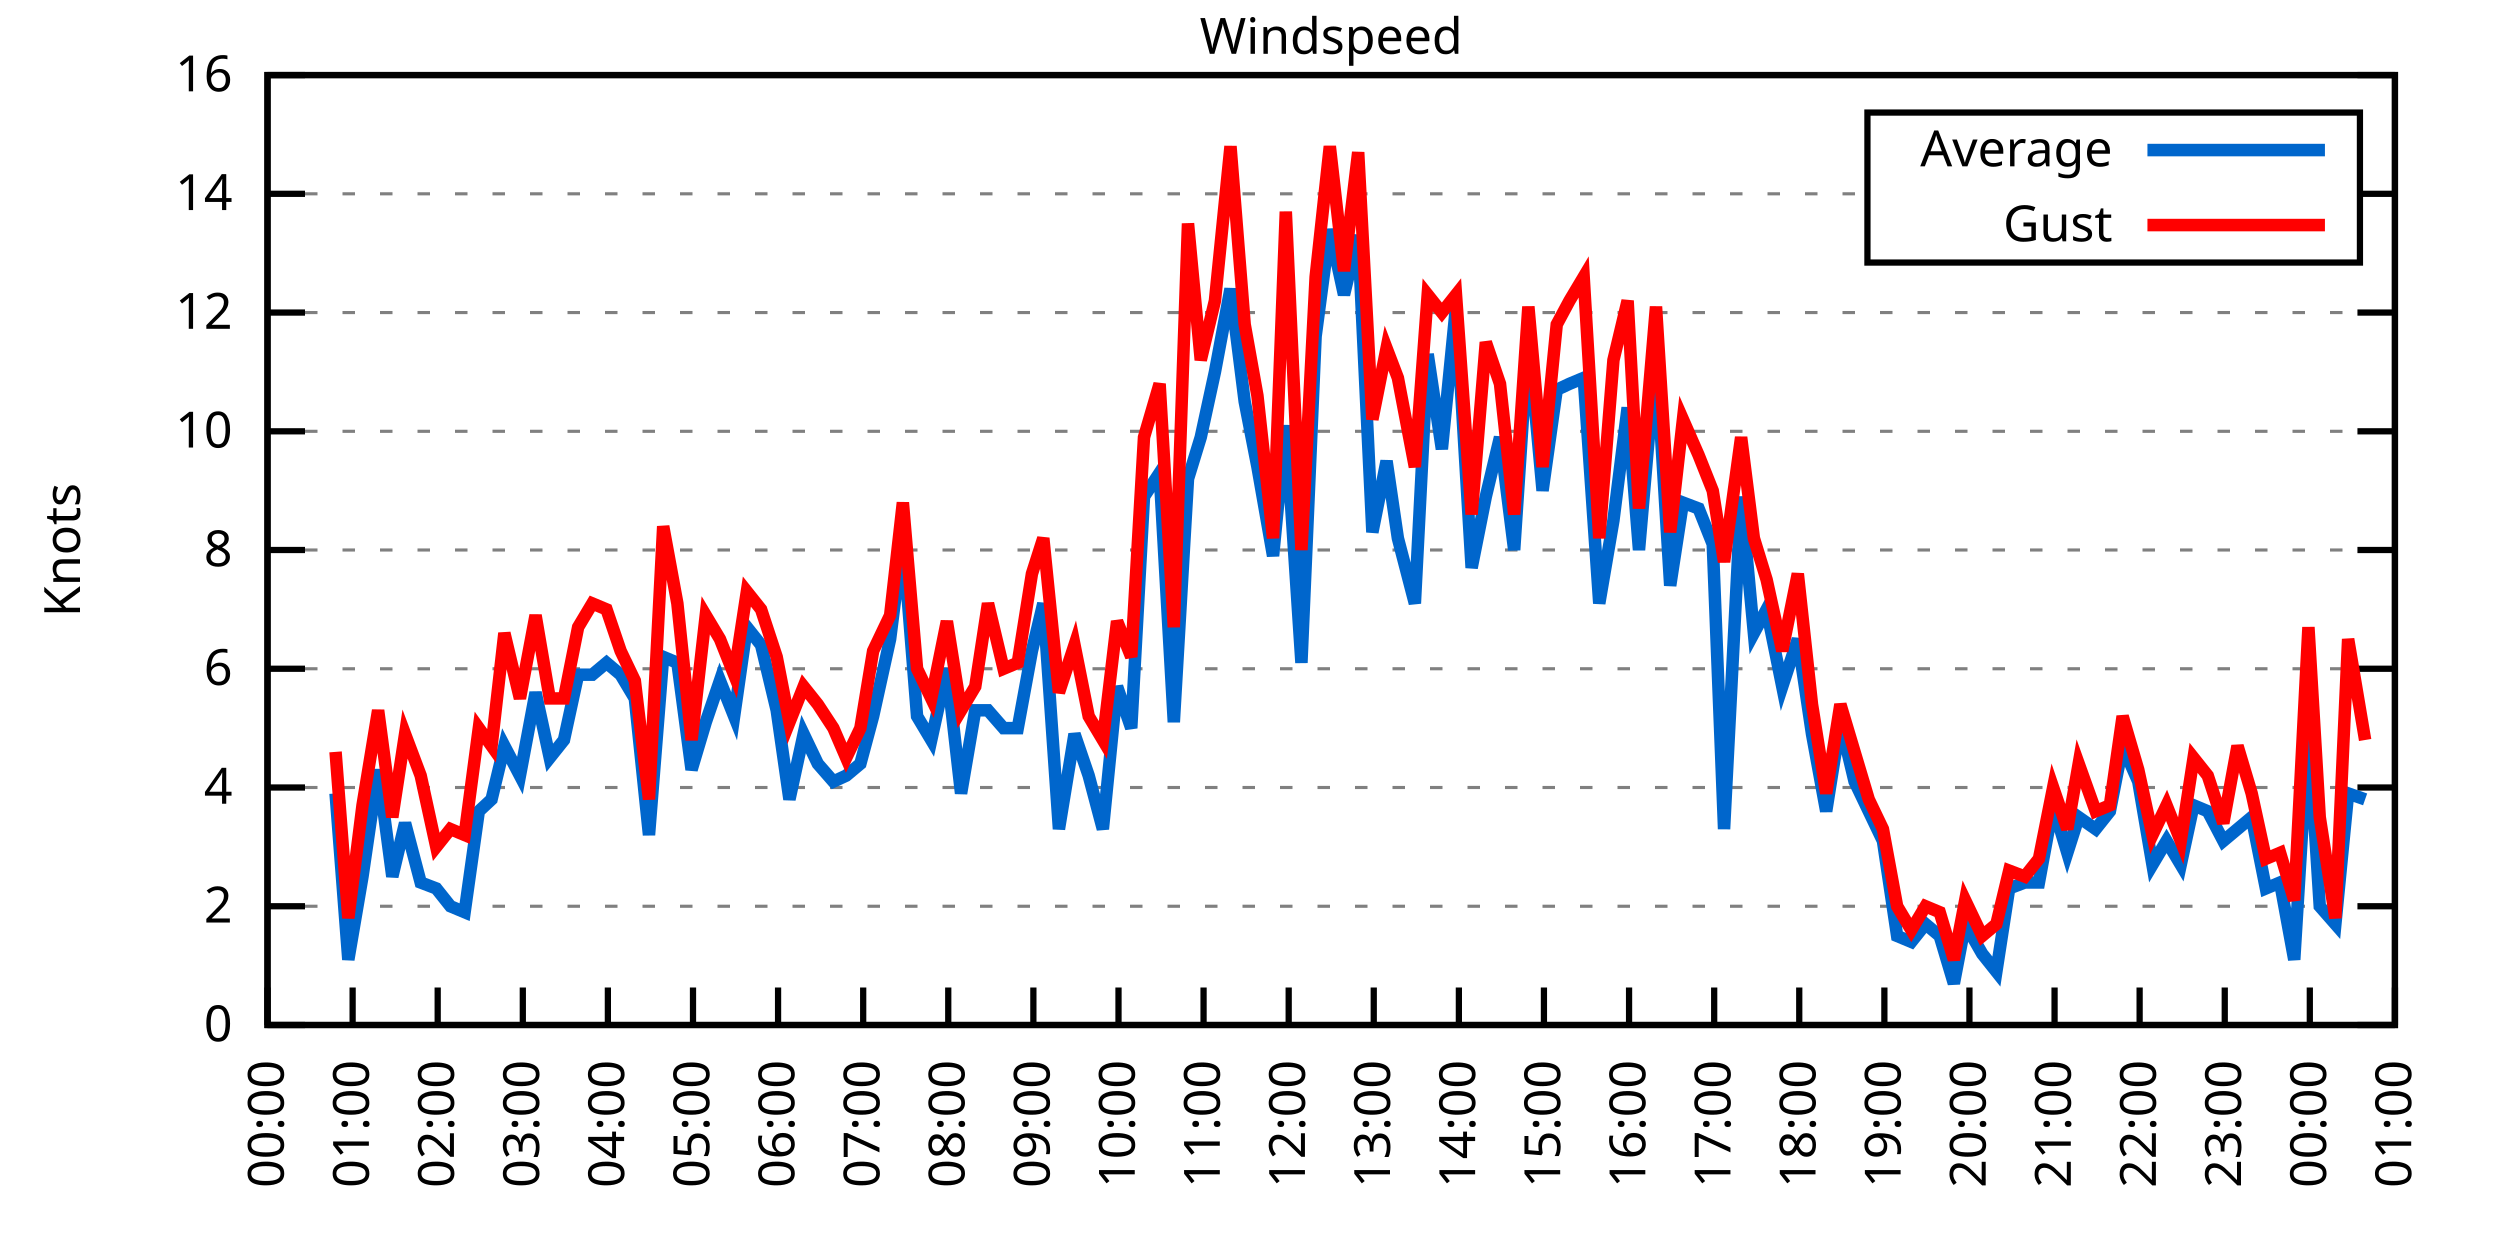
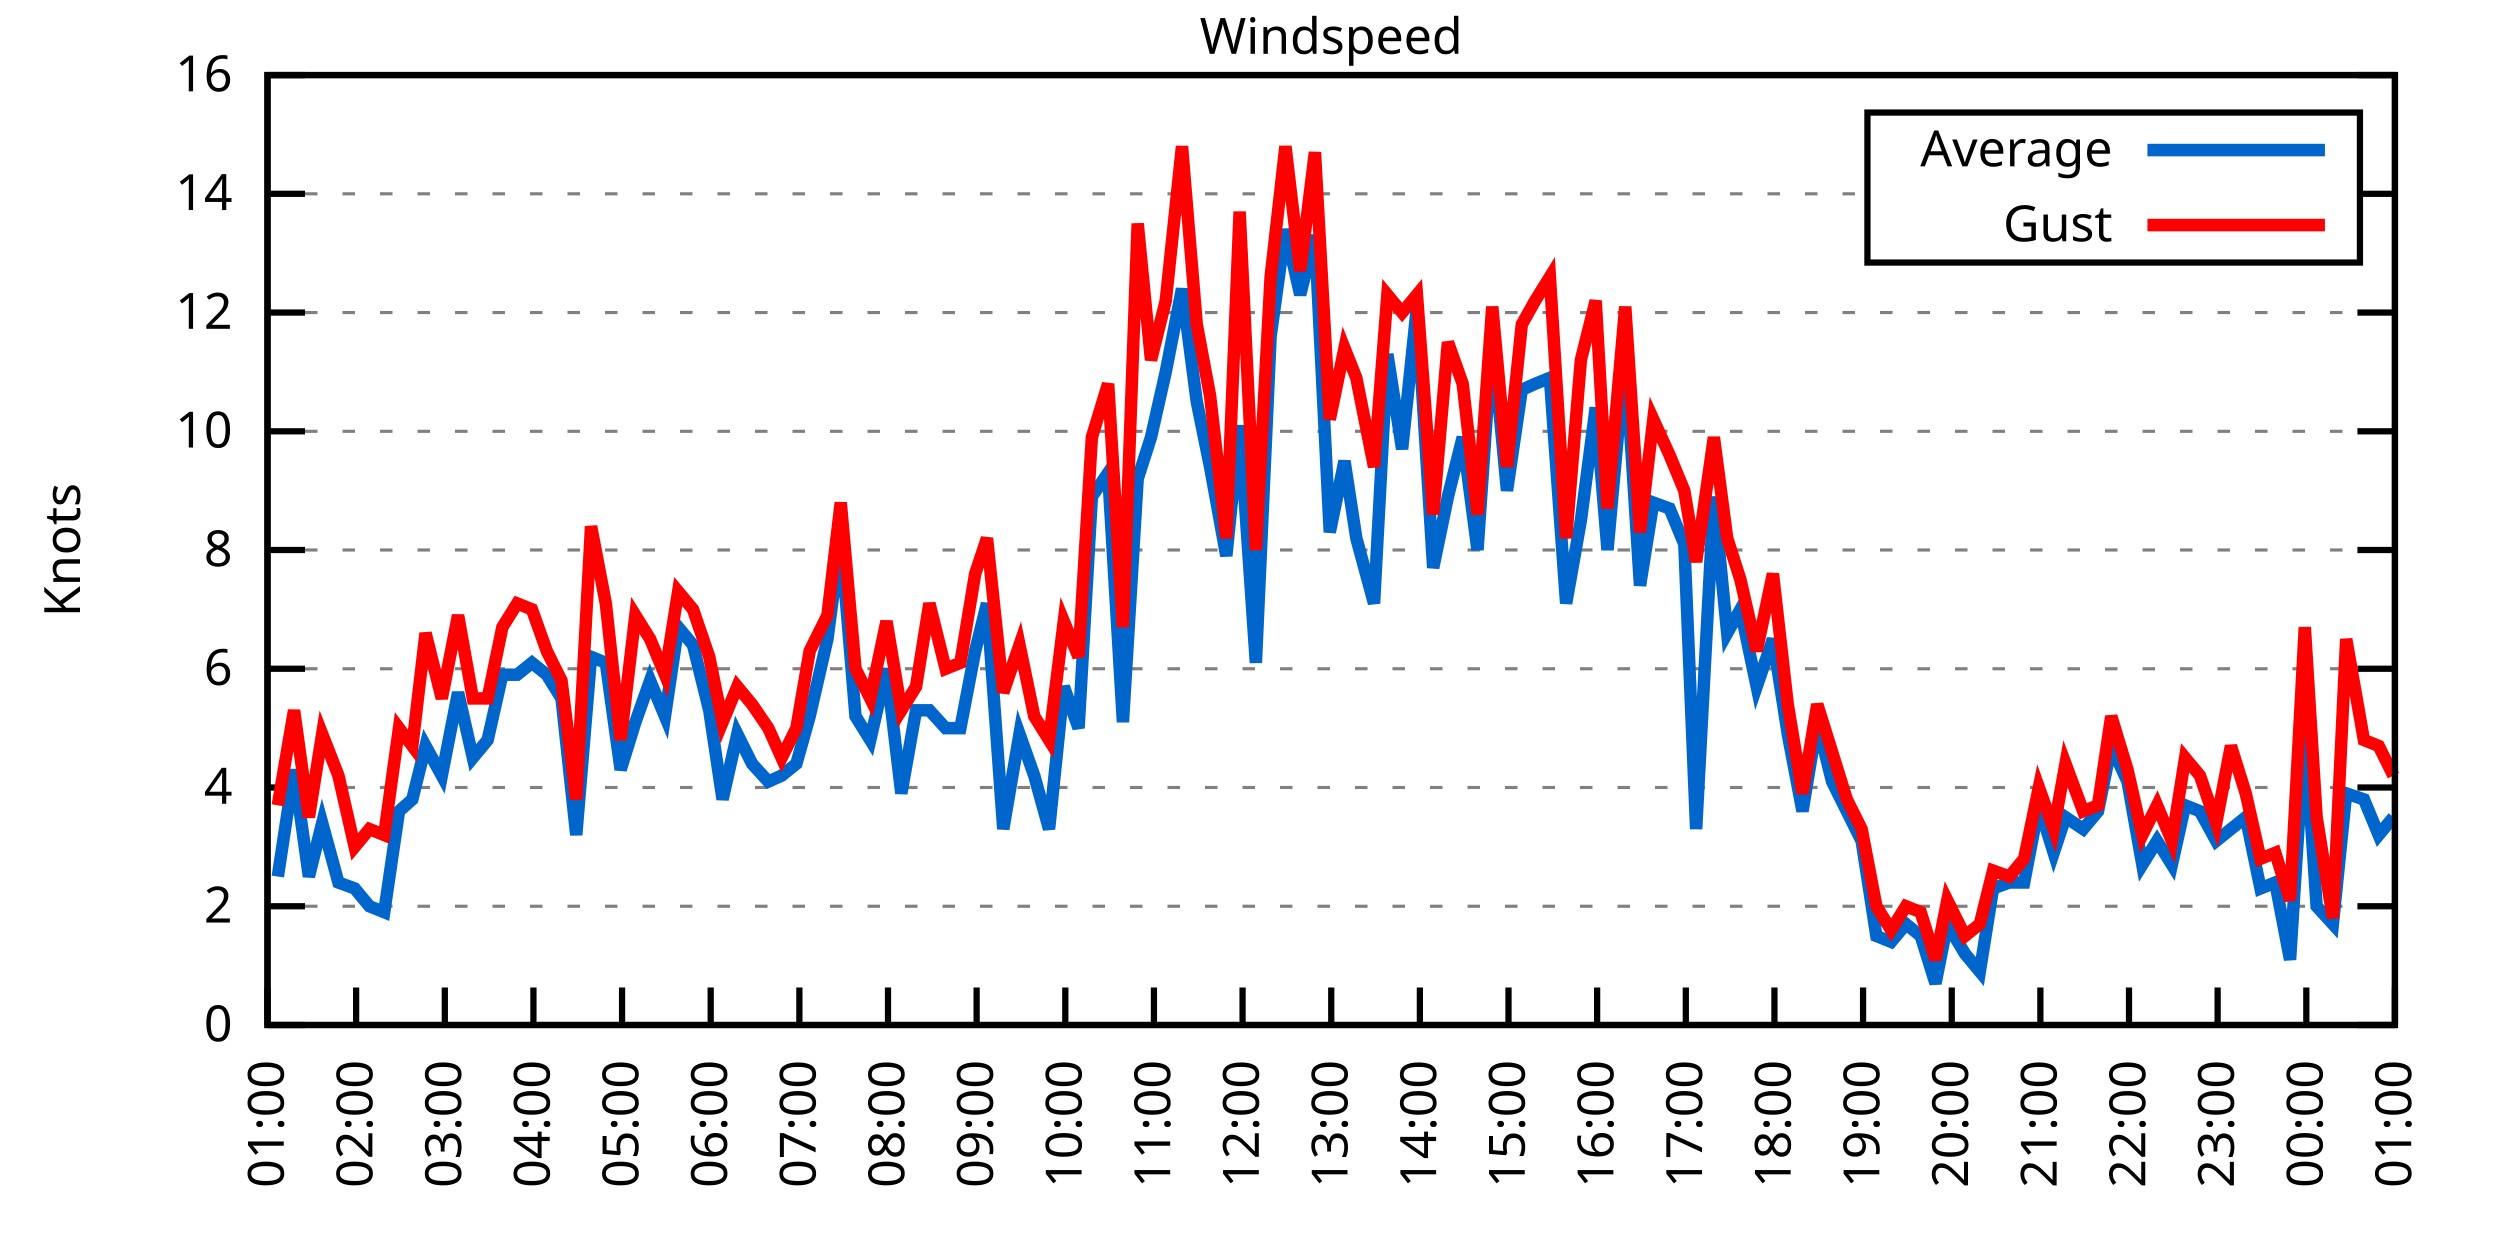
<svg xmlns="http://www.w3.org/2000/svg" xmlns:xlink="http://www.w3.org/1999/xlink" width="400" height="200" viewBox="0 0 400 200">
  <g id="gnuplot_canvas">
    <rect x="0" y="0" width="400" height="200" fill="none" />
    <defs>
      <circle id="gpDot" r="0.5" stroke-width="0.5" stroke="currentColor" />
      <path id="gpPt0" stroke-width="0.333" stroke="currentColor" d="M-1,0 h2 M0,-1 v2" />
      <path id="gpPt1" stroke-width="0.333" stroke="currentColor" d="M-1,-1 L1,1 M1,-1 L-1,1" />
      <path id="gpPt2" stroke-width="0.333" stroke="currentColor" d="M-1,0 L1,0 M0,-1 L0,1 M-1,-1 L1,1 M-1,1 L1,-1" />
      <rect id="gpPt3" stroke-width="0.333" stroke="currentColor" x="-1" y="-1" width="2" height="2" />
      <rect id="gpPt4" stroke-width="0.333" stroke="currentColor" fill="currentColor" x="-1" y="-1" width="2" height="2" />
      <circle id="gpPt5" stroke-width="0.333" stroke="currentColor" cx="0" cy="0" r="1" />
      <use xlink:href="#gpPt5" id="gpPt6" fill="currentColor" stroke="none" />
      <path id="gpPt7" stroke-width="0.333" stroke="currentColor" d="M0,-1.33 L-1.33,0.67 L1.33,0.67 z" />
      <use xlink:href="#gpPt7" id="gpPt8" fill="currentColor" stroke="none" />
      <use xlink:href="#gpPt7" id="gpPt9" stroke="currentColor" transform="rotate(180)" />
      <use xlink:href="#gpPt9" id="gpPt10" fill="currentColor" stroke="none" />
      <use xlink:href="#gpPt3" id="gpPt11" stroke="currentColor" transform="rotate(45)" />
      <use xlink:href="#gpPt11" id="gpPt12" fill="currentColor" stroke="none" />
      <path id="gpPt13" stroke-width="0.333" stroke="currentColor" d="M0,1.330 L1.265,0.411 L0.782,-1.067 L-0.782,-1.076 L-1.265,0.411 z" />
      <use xlink:href="#gpPt13" id="gpPt14" fill="currentColor" stroke="none" />
      <filter id="textbox" filterUnits="objectBoundingBox" x="0" y="0" height="1" width="1">
        <feFlood flood-color="white" flood-opacity="1" result="bgnd" />
        <feComposite in="SourceGraphic" in2="bgnd" operator="atop" />
      </filter>
      <filter id="greybox" filterUnits="objectBoundingBox" x="0" y="0" height="1" width="1">
        <feFlood flood-color="lightgrey" flood-opacity="1" result="grey" />
        <feComposite in="SourceGraphic" in2="grey" operator="atop" />
      </filter>
    </defs>
    <g fill="none" color="white" stroke="currentColor" stroke-width="1.00" stroke-linecap="butt" stroke-linejoin="miter">
</g>
    <g fill="none" color="black" stroke="currentColor" stroke-width="1.00" stroke-linecap="butt" stroke-linejoin="miter">
      <g stroke="none" shape-rendering="crispEdges">
        <polygon fill="rgb(255, 255, 255)" points="42.80,164.00 383.18,164.00 383.18,12.02 42.80,12.02 " />
      </g>
    </g>
    <g fill="none" color="black" stroke="currentColor" stroke-width="1.00" stroke-linecap="butt" stroke-linejoin="miter">
</g>
    <g fill="none" color="black" stroke="black" stroke-width="0.50" stroke-linecap="butt" stroke-linejoin="miter">
</g>
    <g fill="none" color="gray" stroke="currentColor" stroke-width="0.50" stroke-linecap="butt" stroke-linejoin="miter">
      <path stroke="gray" stroke-dasharray="2,4" class="gridline" d="M42.80,164.00 L383.19,164.00  " />
    </g>
    <g fill="none" color="gray" stroke="gray" stroke-width="1.00" stroke-linecap="butt" stroke-linejoin="miter">
</g>
    <g fill="none" color="black" stroke="currentColor" stroke-width="1.00" stroke-linecap="butt" stroke-linejoin="miter">
      <path stroke="black" d="M42.80,164.00 L48.80,164.00 M383.19,164.00 L377.19,164.00  " />
      <g transform="translate(37.20,166.60)" stroke="none" fill="black" font-family="Sans" font-size="8.00" text-anchor="end">
        <text>
          <tspan font-family="Sans"> 0</tspan>
        </text>
      </g>
    </g>
    <g fill="none" color="black" stroke="currentColor" stroke-width="1.00" stroke-linecap="butt" stroke-linejoin="miter">
</g>
    <g fill="none" color="black" stroke="black" stroke-width="0.50" stroke-linecap="butt" stroke-linejoin="miter">
</g>
    <g fill="none" color="gray" stroke="currentColor" stroke-width="0.50" stroke-linecap="butt" stroke-linejoin="miter">
      <path stroke="gray" stroke-dasharray="2,4" class="gridline" d="M42.80,145.00 L383.19,145.00  " />
    </g>
    <g fill="none" color="gray" stroke="gray" stroke-width="1.00" stroke-linecap="butt" stroke-linejoin="miter">
</g>
    <g fill="none" color="black" stroke="currentColor" stroke-width="1.00" stroke-linecap="butt" stroke-linejoin="miter">
      <path stroke="black" d="M42.80,145.00 L48.80,145.00 M383.19,145.00 L377.19,145.00  " />
      <g transform="translate(37.20,147.60)" stroke="none" fill="black" font-family="Sans" font-size="8.00" text-anchor="end">
        <text>
          <tspan font-family="Sans"> 2</tspan>
        </text>
      </g>
    </g>
    <g fill="none" color="black" stroke="currentColor" stroke-width="1.00" stroke-linecap="butt" stroke-linejoin="miter">
</g>
    <g fill="none" color="black" stroke="black" stroke-width="0.50" stroke-linecap="butt" stroke-linejoin="miter">
</g>
    <g fill="none" color="gray" stroke="currentColor" stroke-width="0.50" stroke-linecap="butt" stroke-linejoin="miter">
      <path stroke="gray" stroke-dasharray="2,4" class="gridline" d="M42.80,126.00 L383.19,126.00  " />
    </g>
    <g fill="none" color="gray" stroke="gray" stroke-width="1.00" stroke-linecap="butt" stroke-linejoin="miter">
</g>
    <g fill="none" color="black" stroke="currentColor" stroke-width="1.00" stroke-linecap="butt" stroke-linejoin="miter">
      <path stroke="black" d="M42.80,126.00 L48.80,126.00 M383.19,126.00 L377.19,126.00  " />
      <g transform="translate(37.20,128.60)" stroke="none" fill="black" font-family="Sans" font-size="8.00" text-anchor="end">
        <text>
          <tspan font-family="Sans"> 4</tspan>
        </text>
      </g>
    </g>
    <g fill="none" color="black" stroke="currentColor" stroke-width="1.00" stroke-linecap="butt" stroke-linejoin="miter">
</g>
    <g fill="none" color="black" stroke="black" stroke-width="0.50" stroke-linecap="butt" stroke-linejoin="miter">
</g>
    <g fill="none" color="gray" stroke="currentColor" stroke-width="0.50" stroke-linecap="butt" stroke-linejoin="miter">
      <path stroke="gray" stroke-dasharray="2,4" class="gridline" d="M42.80,107.00 L383.19,107.00  " />
    </g>
    <g fill="none" color="gray" stroke="gray" stroke-width="1.00" stroke-linecap="butt" stroke-linejoin="miter">
</g>
    <g fill="none" color="black" stroke="currentColor" stroke-width="1.00" stroke-linecap="butt" stroke-linejoin="miter">
      <path stroke="black" d="M42.80,107.00 L48.80,107.00 M383.19,107.00 L377.19,107.00  " />
      <g transform="translate(37.20,109.60)" stroke="none" fill="black" font-family="Sans" font-size="8.00" text-anchor="end">
        <text>
          <tspan font-family="Sans"> 6</tspan>
        </text>
      </g>
    </g>
    <g fill="none" color="black" stroke="currentColor" stroke-width="1.00" stroke-linecap="butt" stroke-linejoin="miter">
</g>
    <g fill="none" color="black" stroke="black" stroke-width="0.50" stroke-linecap="butt" stroke-linejoin="miter">
</g>
    <g fill="none" color="gray" stroke="currentColor" stroke-width="0.50" stroke-linecap="butt" stroke-linejoin="miter">
      <path stroke="gray" stroke-dasharray="2,4" class="gridline" d="M42.80,88.00 L383.19,88.00  " />
    </g>
    <g fill="none" color="gray" stroke="gray" stroke-width="1.00" stroke-linecap="butt" stroke-linejoin="miter">
</g>
    <g fill="none" color="black" stroke="currentColor" stroke-width="1.00" stroke-linecap="butt" stroke-linejoin="miter">
      <path stroke="black" d="M42.80,88.00 L48.80,88.00 M383.19,88.00 L377.19,88.00  " />
      <g transform="translate(37.20,90.60)" stroke="none" fill="black" font-family="Sans" font-size="8.00" text-anchor="end">
        <text>
          <tspan font-family="Sans"> 8</tspan>
        </text>
      </g>
    </g>
    <g fill="none" color="black" stroke="currentColor" stroke-width="1.00" stroke-linecap="butt" stroke-linejoin="miter">
</g>
    <g fill="none" color="black" stroke="black" stroke-width="0.50" stroke-linecap="butt" stroke-linejoin="miter">
</g>
    <g fill="none" color="gray" stroke="currentColor" stroke-width="0.50" stroke-linecap="butt" stroke-linejoin="miter">
      <path stroke="gray" stroke-dasharray="2,4" class="gridline" d="M42.80,69.01 L383.19,69.01  " />
    </g>
    <g fill="none" color="gray" stroke="gray" stroke-width="1.00" stroke-linecap="butt" stroke-linejoin="miter">
</g>
    <g fill="none" color="black" stroke="currentColor" stroke-width="1.00" stroke-linecap="butt" stroke-linejoin="miter">
      <path stroke="black" d="M42.80,69.01 L48.80,69.01 M383.19,69.01 L377.19,69.01  " />
      <g transform="translate(37.20,71.61)" stroke="none" fill="black" font-family="Sans" font-size="8.00" text-anchor="end">
        <text>
          <tspan font-family="Sans"> 10</tspan>
        </text>
      </g>
    </g>
    <g fill="none" color="black" stroke="currentColor" stroke-width="1.00" stroke-linecap="butt" stroke-linejoin="miter">
</g>
    <g fill="none" color="black" stroke="black" stroke-width="0.50" stroke-linecap="butt" stroke-linejoin="miter">
</g>
    <g fill="none" color="gray" stroke="currentColor" stroke-width="0.50" stroke-linecap="butt" stroke-linejoin="miter">
      <path stroke="gray" stroke-dasharray="2,4" class="gridline" d="M42.80,50.01 L383.19,50.01  " />
    </g>
    <g fill="none" color="gray" stroke="gray" stroke-width="1.00" stroke-linecap="butt" stroke-linejoin="miter">
</g>
    <g fill="none" color="black" stroke="currentColor" stroke-width="1.00" stroke-linecap="butt" stroke-linejoin="miter">
      <path stroke="black" d="M42.80,50.01 L48.80,50.01 M383.19,50.01 L377.19,50.01  " />
      <g transform="translate(37.20,52.61)" stroke="none" fill="black" font-family="Sans" font-size="8.00" text-anchor="end">
        <text>
          <tspan font-family="Sans"> 12</tspan>
        </text>
      </g>
    </g>
    <g fill="none" color="black" stroke="currentColor" stroke-width="1.00" stroke-linecap="butt" stroke-linejoin="miter">
</g>
    <g fill="none" color="black" stroke="black" stroke-width="0.50" stroke-linecap="butt" stroke-linejoin="miter">
</g>
    <g fill="none" color="gray" stroke="currentColor" stroke-width="0.50" stroke-linecap="butt" stroke-linejoin="miter">
      <path stroke="gray" stroke-dasharray="2,4" class="gridline" d="M42.80,31.01 L298.79,31.01 M377.59,31.01 L383.19,31.01  " />
    </g>
    <g fill="none" color="gray" stroke="gray" stroke-width="1.00" stroke-linecap="butt" stroke-linejoin="miter">
</g>
    <g fill="none" color="black" stroke="currentColor" stroke-width="1.00" stroke-linecap="butt" stroke-linejoin="miter">
      <path stroke="black" d="M42.80,31.01 L48.80,31.01 M383.19,31.01 L377.19,31.01  " />
      <g transform="translate(37.20,33.61)" stroke="none" fill="black" font-family="Sans" font-size="8.00" text-anchor="end">
        <text>
          <tspan font-family="Sans"> 14</tspan>
        </text>
      </g>
    </g>
    <g fill="none" color="black" stroke="currentColor" stroke-width="1.00" stroke-linecap="butt" stroke-linejoin="miter">
</g>
    <g fill="none" color="black" stroke="black" stroke-width="0.50" stroke-linecap="butt" stroke-linejoin="miter">
</g>
    <g fill="none" color="gray" stroke="currentColor" stroke-width="0.50" stroke-linecap="butt" stroke-linejoin="miter">
      <path stroke="gray" stroke-dasharray="2,4" class="gridline" d="M42.80,12.01 L383.19,12.01  " />
    </g>
    <g fill="none" color="gray" stroke="gray" stroke-width="1.00" stroke-linecap="butt" stroke-linejoin="miter">
</g>
    <g fill="none" color="black" stroke="currentColor" stroke-width="1.00" stroke-linecap="butt" stroke-linejoin="miter">
      <path stroke="black" d="M42.80,12.01 L48.80,12.01 M383.19,12.01 L377.19,12.01  " />
      <g transform="translate(37.20,14.61)" stroke="none" fill="black" font-family="Sans" font-size="8.00" text-anchor="end">
        <text>
          <tspan font-family="Sans"> 16</tspan>
        </text>
      </g>
    </g>
    <g fill="none" color="black" stroke="currentColor" stroke-width="1.00" stroke-linecap="butt" stroke-linejoin="miter">
      <path stroke="black" d="M42.80,164.00 L42.80,158.00  " />
      <g transform="translate(45.40,169.60) rotate(270.00)" stroke="none" fill="black" font-family="Sans" font-size="8.00" text-anchor="end">
        <text>
-           <tspan font-family="Sans">00:00</tspan>
-         </text>
-       </g>
-     </g>
-     <g fill="none" color="black" stroke="currentColor" stroke-width="1.00" stroke-linecap="butt" stroke-linejoin="miter">
-       <path stroke="black" d="M56.42,164.00 L56.42,158.00  " />
-       <g transform="translate(59.02,169.60) rotate(270.00)" stroke="none" fill="black" font-family="Sans" font-size="8.00" text-anchor="end">
-         <text>
          <tspan font-family="Sans">01:00</tspan>
        </text>
      </g>
    </g>
    <g fill="none" color="black" stroke="currentColor" stroke-width="1.00" stroke-linecap="butt" stroke-linejoin="miter">
-       <path stroke="black" d="M70.03,164.00 L70.03,158.00  " />
-       <g transform="translate(72.63,169.60) rotate(270.00)" stroke="none" fill="black" font-family="Sans" font-size="8.00" text-anchor="end">
+       <path stroke="black" d="M56.98,164.00 L56.98,158.00  " />
+       <g transform="translate(59.58,169.60) rotate(270.00)" stroke="none" fill="black" font-family="Sans" font-size="8.00" text-anchor="end">
        <text>
          <tspan font-family="Sans">02:00</tspan>
        </text>
      </g>
    </g>
    <g fill="none" color="black" stroke="currentColor" stroke-width="1.00" stroke-linecap="butt" stroke-linejoin="miter">
-       <path stroke="black" d="M83.65,164.00 L83.65,158.00  " />
-       <g transform="translate(86.25,169.60) rotate(270.00)" stroke="none" fill="black" font-family="Sans" font-size="8.00" text-anchor="end">
+       <path stroke="black" d="M71.17,164.00 L71.17,158.00  " />
+       <g transform="translate(73.77,169.60) rotate(270.00)" stroke="none" fill="black" font-family="Sans" font-size="8.00" text-anchor="end">
        <text>
          <tspan font-family="Sans">03:00</tspan>
        </text>
      </g>
    </g>
    <g fill="none" color="black" stroke="currentColor" stroke-width="1.00" stroke-linecap="butt" stroke-linejoin="miter">
-       <path stroke="black" d="M97.26,164.00 L97.26,158.00  " />
-       <g transform="translate(99.86,169.60) rotate(270.00)" stroke="none" fill="black" font-family="Sans" font-size="8.00" text-anchor="end">
+       <path stroke="black" d="M85.35,164.00 L85.35,158.00  " />
+       <g transform="translate(87.95,169.60) rotate(270.00)" stroke="none" fill="black" font-family="Sans" font-size="8.00" text-anchor="end">
        <text>
          <tspan font-family="Sans">04:00</tspan>
        </text>
      </g>
    </g>
    <g fill="none" color="black" stroke="currentColor" stroke-width="1.00" stroke-linecap="butt" stroke-linejoin="miter">
-       <path stroke="black" d="M110.88,164.00 L110.88,158.00  " />
-       <g transform="translate(113.48,169.60) rotate(270.00)" stroke="none" fill="black" font-family="Sans" font-size="8.00" text-anchor="end">
+       <path stroke="black" d="M99.53,164.00 L99.53,158.00  " />
+       <g transform="translate(102.13,169.60) rotate(270.00)" stroke="none" fill="black" font-family="Sans" font-size="8.00" text-anchor="end">
        <text>
          <tspan font-family="Sans">05:00</tspan>
        </text>
      </g>
    </g>
    <g fill="none" color="black" stroke="currentColor" stroke-width="1.00" stroke-linecap="butt" stroke-linejoin="miter">
-       <path stroke="black" d="M124.49,164.00 L124.49,158.00  " />
-       <g transform="translate(127.09,169.60) rotate(270.00)" stroke="none" fill="black" font-family="Sans" font-size="8.00" text-anchor="end">
+       <path stroke="black" d="M113.71,164.00 L113.71,158.00  " />
+       <g transform="translate(116.31,169.60) rotate(270.00)" stroke="none" fill="black" font-family="Sans" font-size="8.00" text-anchor="end">
        <text>
          <tspan font-family="Sans">06:00</tspan>
        </text>
      </g>
    </g>
    <g fill="none" color="black" stroke="currentColor" stroke-width="1.00" stroke-linecap="butt" stroke-linejoin="miter">
-       <path stroke="black" d="M138.11,164.00 L138.11,158.00  " />
-       <g transform="translate(140.71,169.60) rotate(270.00)" stroke="none" fill="black" font-family="Sans" font-size="8.00" text-anchor="end">
+       <path stroke="black" d="M127.90,164.00 L127.90,158.00  " />
+       <g transform="translate(130.50,169.60) rotate(270.00)" stroke="none" fill="black" font-family="Sans" font-size="8.00" text-anchor="end">
        <text>
          <tspan font-family="Sans">07:00</tspan>
        </text>
      </g>
    </g>
    <g fill="none" color="black" stroke="currentColor" stroke-width="1.00" stroke-linecap="butt" stroke-linejoin="miter">
-       <path stroke="black" d="M151.72,164.00 L151.72,158.00  " />
-       <g transform="translate(154.32,169.60) rotate(270.00)" stroke="none" fill="black" font-family="Sans" font-size="8.00" text-anchor="end">
+       <path stroke="black" d="M142.08,164.00 L142.08,158.00  " />
+       <g transform="translate(144.68,169.60) rotate(270.00)" stroke="none" fill="black" font-family="Sans" font-size="8.00" text-anchor="end">
        <text>
          <tspan font-family="Sans">08:00</tspan>
        </text>
      </g>
    </g>
    <g fill="none" color="black" stroke="currentColor" stroke-width="1.00" stroke-linecap="butt" stroke-linejoin="miter">
-       <path stroke="black" d="M165.34,164.00 L165.34,158.00  " />
-       <g transform="translate(167.94,169.60) rotate(270.00)" stroke="none" fill="black" font-family="Sans" font-size="8.00" text-anchor="end">
+       <path stroke="black" d="M156.26,164.00 L156.26,158.00  " />
+       <g transform="translate(158.86,169.60) rotate(270.00)" stroke="none" fill="black" font-family="Sans" font-size="8.00" text-anchor="end">
        <text>
          <tspan font-family="Sans">09:00</tspan>
        </text>
      </g>
    </g>
    <g fill="none" color="black" stroke="currentColor" stroke-width="1.00" stroke-linecap="butt" stroke-linejoin="miter">
-       <path stroke="black" d="M178.96,164.00 L178.96,158.00  " />
-       <g transform="translate(181.56,169.60) rotate(270.00)" stroke="none" fill="black" font-family="Sans" font-size="8.00" text-anchor="end">
+       <path stroke="black" d="M170.45,164.00 L170.45,158.00  " />
+       <g transform="translate(173.05,169.60) rotate(270.00)" stroke="none" fill="black" font-family="Sans" font-size="8.00" text-anchor="end">
        <text>
          <tspan font-family="Sans">10:00</tspan>
        </text>
      </g>
    </g>
    <g fill="none" color="black" stroke="currentColor" stroke-width="1.00" stroke-linecap="butt" stroke-linejoin="miter">
-       <path stroke="black" d="M192.57,164.00 L192.57,158.00  " />
-       <g transform="translate(195.17,169.60) rotate(270.00)" stroke="none" fill="black" font-family="Sans" font-size="8.00" text-anchor="end">
+       <path stroke="black" d="M184.63,164.00 L184.63,158.00  " />
+       <g transform="translate(187.23,169.60) rotate(270.00)" stroke="none" fill="black" font-family="Sans" font-size="8.00" text-anchor="end">
        <text>
          <tspan font-family="Sans">11:00</tspan>
        </text>
      </g>
    </g>
    <g fill="none" color="black" stroke="currentColor" stroke-width="1.00" stroke-linecap="butt" stroke-linejoin="miter">
-       <path stroke="black" d="M206.19,164.00 L206.19,158.00  " />
-       <g transform="translate(208.79,169.60) rotate(270.00)" stroke="none" fill="black" font-family="Sans" font-size="8.00" text-anchor="end">
+       <path stroke="black" d="M198.81,164.00 L198.81,158.00  " />
+       <g transform="translate(201.41,169.60) rotate(270.00)" stroke="none" fill="black" font-family="Sans" font-size="8.00" text-anchor="end">
        <text>
          <tspan font-family="Sans">12:00</tspan>
        </text>
      </g>
    </g>
    <g fill="none" color="black" stroke="currentColor" stroke-width="1.00" stroke-linecap="butt" stroke-linejoin="miter">
-       <path stroke="black" d="M219.80,164.00 L219.80,158.00  " />
-       <g transform="translate(222.40,169.60) rotate(270.00)" stroke="none" fill="black" font-family="Sans" font-size="8.00" text-anchor="end">
+       <path stroke="black" d="M213.00,164.00 L213.00,158.00  " />
+       <g transform="translate(215.60,169.60) rotate(270.00)" stroke="none" fill="black" font-family="Sans" font-size="8.00" text-anchor="end">
        <text>
          <tspan font-family="Sans">13:00</tspan>
        </text>
      </g>
    </g>
    <g fill="none" color="black" stroke="currentColor" stroke-width="1.00" stroke-linecap="butt" stroke-linejoin="miter">
-       <path stroke="black" d="M233.42,164.00 L233.42,158.00  " />
-       <g transform="translate(236.02,169.60) rotate(270.00)" stroke="none" fill="black" font-family="Sans" font-size="8.00" text-anchor="end">
+       <path stroke="black" d="M227.18,164.00 L227.18,158.00  " />
+       <g transform="translate(229.78,169.60) rotate(270.00)" stroke="none" fill="black" font-family="Sans" font-size="8.00" text-anchor="end">
        <text>
          <tspan font-family="Sans">14:00</tspan>
        </text>
      </g>
    </g>
    <g fill="none" color="black" stroke="currentColor" stroke-width="1.00" stroke-linecap="butt" stroke-linejoin="miter">
-       <path stroke="black" d="M247.03,164.00 L247.03,158.00  " />
-       <g transform="translate(249.63,169.60) rotate(270.00)" stroke="none" fill="black" font-family="Sans" font-size="8.00" text-anchor="end">
+       <path stroke="black" d="M241.36,164.00 L241.36,158.00  " />
+       <g transform="translate(243.96,169.60) rotate(270.00)" stroke="none" fill="black" font-family="Sans" font-size="8.00" text-anchor="end">
        <text>
          <tspan font-family="Sans">15:00</tspan>
        </text>
      </g>
    </g>
    <g fill="none" color="black" stroke="currentColor" stroke-width="1.00" stroke-linecap="butt" stroke-linejoin="miter">
-       <path stroke="black" d="M260.65,164.00 L260.65,158.00  " />
-       <g transform="translate(263.25,169.60) rotate(270.00)" stroke="none" fill="black" font-family="Sans" font-size="8.00" text-anchor="end">
+       <path stroke="black" d="M255.54,164.00 L255.54,158.00  " />
+       <g transform="translate(258.14,169.60) rotate(270.00)" stroke="none" fill="black" font-family="Sans" font-size="8.00" text-anchor="end">
        <text>
          <tspan font-family="Sans">16:00</tspan>
        </text>
      </g>
    </g>
    <g fill="none" color="black" stroke="currentColor" stroke-width="1.00" stroke-linecap="butt" stroke-linejoin="miter">
-       <path stroke="black" d="M274.27,164.00 L274.27,158.00  " />
-       <g transform="translate(276.87,169.60) rotate(270.00)" stroke="none" fill="black" font-family="Sans" font-size="8.00" text-anchor="end">
+       <path stroke="black" d="M269.73,164.00 L269.73,158.00  " />
+       <g transform="translate(272.33,169.60) rotate(270.00)" stroke="none" fill="black" font-family="Sans" font-size="8.00" text-anchor="end">
        <text>
          <tspan font-family="Sans">17:00</tspan>
        </text>
      </g>
    </g>
    <g fill="none" color="black" stroke="currentColor" stroke-width="1.00" stroke-linecap="butt" stroke-linejoin="miter">
-       <path stroke="black" d="M287.88,164.00 L287.88,158.00  " />
-       <g transform="translate(290.48,169.60) rotate(270.00)" stroke="none" fill="black" font-family="Sans" font-size="8.00" text-anchor="end">
+       <path stroke="black" d="M283.91,164.00 L283.91,158.00  " />
+       <g transform="translate(286.51,169.60) rotate(270.00)" stroke="none" fill="black" font-family="Sans" font-size="8.00" text-anchor="end">
        <text>
          <tspan font-family="Sans">18:00</tspan>
        </text>
      </g>
    </g>
    <g fill="none" color="black" stroke="currentColor" stroke-width="1.00" stroke-linecap="butt" stroke-linejoin="miter">
-       <path stroke="black" d="M301.50,164.00 L301.50,158.00  " />
-       <g transform="translate(304.10,169.60) rotate(270.00)" stroke="none" fill="black" font-family="Sans" font-size="8.00" text-anchor="end">
+       <path stroke="black" d="M298.09,164.00 L298.09,158.00  " />
+       <g transform="translate(300.69,169.60) rotate(270.00)" stroke="none" fill="black" font-family="Sans" font-size="8.00" text-anchor="end">
        <text>
          <tspan font-family="Sans">19:00</tspan>
        </text>
      </g>
    </g>
    <g fill="none" color="black" stroke="currentColor" stroke-width="1.00" stroke-linecap="butt" stroke-linejoin="miter">
-       <path stroke="black" d="M315.11,164.00 L315.11,158.00  " />
-       <g transform="translate(317.71,169.60) rotate(270.00)" stroke="none" fill="black" font-family="Sans" font-size="8.00" text-anchor="end">
+       <path stroke="black" d="M312.28,164.00 L312.28,158.00  " />
+       <g transform="translate(314.88,169.60) rotate(270.00)" stroke="none" fill="black" font-family="Sans" font-size="8.00" text-anchor="end">
        <text>
          <tspan font-family="Sans">20:00</tspan>
        </text>
      </g>
    </g>
    <g fill="none" color="black" stroke="currentColor" stroke-width="1.00" stroke-linecap="butt" stroke-linejoin="miter">
-       <path stroke="black" d="M328.73,164.00 L328.73,158.00  " />
-       <g transform="translate(331.33,169.60) rotate(270.00)" stroke="none" fill="black" font-family="Sans" font-size="8.00" text-anchor="end">
+       <path stroke="black" d="M326.46,164.00 L326.46,158.00  " />
+       <g transform="translate(329.06,169.60) rotate(270.00)" stroke="none" fill="black" font-family="Sans" font-size="8.00" text-anchor="end">
        <text>
          <tspan font-family="Sans">21:00</tspan>
        </text>
      </g>
    </g>
    <g fill="none" color="black" stroke="currentColor" stroke-width="1.00" stroke-linecap="butt" stroke-linejoin="miter">
-       <path stroke="black" d="M342.34,164.00 L342.34,158.00  " />
-       <g transform="translate(344.94,169.60) rotate(270.00)" stroke="none" fill="black" font-family="Sans" font-size="8.00" text-anchor="end">
+       <path stroke="black" d="M340.64,164.00 L340.64,158.00  " />
+       <g transform="translate(343.24,169.60) rotate(270.00)" stroke="none" fill="black" font-family="Sans" font-size="8.00" text-anchor="end">
        <text>
          <tspan font-family="Sans">22:00</tspan>
        </text>
      </g>
    </g>
    <g fill="none" color="black" stroke="currentColor" stroke-width="1.00" stroke-linecap="butt" stroke-linejoin="miter">
-       <path stroke="black" d="M355.96,164.00 L355.96,158.00  " />
-       <g transform="translate(358.56,169.60) rotate(270.00)" stroke="none" fill="black" font-family="Sans" font-size="8.00" text-anchor="end">
+       <path stroke="black" d="M354.82,164.00 L354.82,158.00  " />
+       <g transform="translate(357.42,169.60) rotate(270.00)" stroke="none" fill="black" font-family="Sans" font-size="8.00" text-anchor="end">
        <text>
          <tspan font-family="Sans">23:00</tspan>
        </text>
      </g>
    </g>
    <g fill="none" color="black" stroke="currentColor" stroke-width="1.00" stroke-linecap="butt" stroke-linejoin="miter">
-       <path stroke="black" d="M369.57,164.00 L369.57,158.00  " />
-       <g transform="translate(372.17,169.60) rotate(270.00)" stroke="none" fill="black" font-family="Sans" font-size="8.00" text-anchor="end">
+       <path stroke="black" d="M369.01,164.00 L369.01,158.00  " />
+       <g transform="translate(371.61,169.60) rotate(270.00)" stroke="none" fill="black" font-family="Sans" font-size="8.00" text-anchor="end">
        <text>
          <tspan font-family="Sans">00:00</tspan>
        </text>
      </g>
    </g>
    <g fill="none" color="black" stroke="currentColor" stroke-width="1.00" stroke-linecap="butt" stroke-linejoin="miter">
      <path stroke="black" d="M383.19,164.00 L383.19,158.00  " />
      <g transform="translate(385.79,169.60) rotate(270.00)" stroke="none" fill="black" font-family="Sans" font-size="8.00" text-anchor="end">
        <text>
          <tspan font-family="Sans">01:00</tspan>
        </text>
      </g>
    </g>
    <g fill="none" color="black" stroke="currentColor" stroke-width="1.00" stroke-linecap="butt" stroke-linejoin="miter">
</g>
    <g fill="none" color="black" stroke="currentColor" stroke-width="1.00" stroke-linecap="butt" stroke-linejoin="miter">
      <path stroke="black" d="M42.80,12.01 L42.80,164.00 L383.19,164.00 L383.19,12.01 L42.80,12.01 Z  " />
    </g>
    <g fill="none" color="black" stroke="currentColor" stroke-width="1.00" stroke-linecap="butt" stroke-linejoin="miter">
</g>
    <g fill="none" color="black" stroke="currentColor" stroke-width="1.00" stroke-linecap="butt" stroke-linejoin="miter">
      <path stroke="black" d="M298.79,42.01 L298.79,18.01 L377.59,18.01 L377.59,42.01 L298.79,42.01 Z  " />
    </g>
    <g id="Windspeed_plot_1">
      <g fill="none" color="white" stroke="black" stroke-width="2.00" stroke-linecap="butt" stroke-linejoin="miter">
</g>
      <g fill="none" color="black" stroke="currentColor" stroke-width="2.00" stroke-linecap="butt" stroke-linejoin="miter">
        <g transform="translate(337.99,26.61)" stroke="none" fill="black" font-family="Sans" font-size="8.00" text-anchor="end">
          <text>
            <tspan font-family="Sans">Average</tspan>
          </text>
        </g>
      </g>
      <g fill="none" color="black" stroke="currentColor" stroke-width="2.00" stroke-linecap="butt" stroke-linejoin="miter">
-         <path stroke="rgb(  0, 102, 204)" d="M343.59,24.01 L371.99,24.01 M53.69,126.95 L55.73,153.55 L58.00,140.25 L60.50,123.15 L62.77,140.25 L64.81,131.70   L67.31,141.20 L69.80,142.15 L72.07,145.00 L74.34,145.95 L76.61,129.80 L78.65,127.90 L80.70,119.35 L83.19,124.10   L85.69,110.80 L87.96,121.25 L90.23,118.40 L92.50,107.95 L94.77,107.95 L97.04,106.05 L99.30,107.95 L101.57,111.75   L103.84,133.60 L106.11,105.10 L108.38,106.05 L110.65,123.15 L112.92,115.55 L115.19,108.90 L117.46,114.60 L119.50,100.35   L121.77,103.20 L124.27,113.65 L126.31,127.90 L128.58,117.45 L130.85,122.20 L133.34,125.05 L135.39,124.10 L137.66,122.20   L139.70,114.60 L142.42,102.25 L144.46,86.11 L146.73,114.60 L149.00,118.40 L151.50,107.00 L153.77,126.95 L156.04,113.65   L158.08,113.65 L160.57,116.50 L162.84,116.50 L165.11,104.15 L166.93,96.55 L169.43,132.65 L171.92,117.45 L174.19,124.10   L176.46,132.65 L178.73,109.85 L181.00,116.50 L183.04,79.46 L185.54,75.66 L187.81,115.55 L190.08,76.61 L192.12,69.96   L194.39,59.51 L196.88,46.21 L199.15,64.26 L201.19,74.71 L203.69,88.95 L205.73,68.06 L208.23,106.05 L210.50,53.81   L212.77,36.71 L215.04,47.16 L217.31,37.66 L219.58,85.16 L221.85,73.76 L223.66,86.11 L226.38,96.55 L228.43,56.66   L230.70,71.86 L232.96,49.06 L235.46,90.85 L237.73,79.46 L240.00,69.96 L242.27,88.00 L244.54,53.81 L246.81,78.51   L249.08,62.36 L251.12,61.41 L253.39,60.46 L255.88,96.55 L258.15,83.26 L260.42,65.21 L262.24,88.00 L264.96,56.66   L267.23,93.70 L269.27,80.41 L271.77,81.36 L274.04,87.06 L275.85,132.65 L278.58,79.46 L280.62,101.30 L282.66,97.50   L285.16,109.85 L287.65,102.25 L289.92,117.45 L292.19,129.80 L294.46,115.55 L296.73,125.05 L299.00,129.80 L301.27,134.55   L303.54,149.75 L305.81,150.70 L308.08,147.85 L310.35,149.75 L312.62,157.35 L314.43,147.85 L317.15,152.60 L319.42,155.45   L321.47,142.15 L323.96,141.20 L326.23,141.20 L328.50,128.85 L330.77,136.45 L332.59,130.75 L335.31,132.65 L337.58,129.80   L339.62,119.35 L342.12,125.05 L344.39,138.35 L346.65,134.55 L348.92,138.35 L350.97,128.85 L353.24,129.80 L355.73,134.55   L358.00,132.65 L360.27,130.75 L362.54,142.15 L364.81,141.20 L367.08,153.55 L369.35,116.50 L371.16,145.00 L373.66,147.85   L375.70,126.95 L378.42,127.90  " />
+         <path stroke="rgb(  0, 102, 204)" d="M343.59,24.01 L371.99,24.01 M44.45,140.25 L47.05,123.15 L49.42,140.25 L51.55,131.70 L54.15,141.20 L56.75,142.15   L59.11,145.00 L61.47,145.95 L63.84,129.80 L65.97,127.90 L68.09,119.35 L70.69,124.10 L73.29,110.80 L75.66,121.25   L78.02,118.40 L80.38,107.95 L82.75,107.95 L85.11,106.05 L87.48,107.95 L89.84,111.75 L92.20,133.60 L94.57,105.10   L96.93,106.05 L99.30,123.15 L101.66,115.55 L104.02,108.90 L106.39,114.60 L108.51,100.35 L110.88,103.20 L113.48,113.65   L115.61,127.90 L117.97,117.45 L120.33,122.20 L122.93,125.05 L125.06,124.10 L127.42,122.20 L129.55,114.60 L132.39,102.25   L134.52,86.11 L136.88,114.60 L139.24,118.40 L141.84,107.00 L144.21,126.95 L146.57,113.65 L148.70,113.65 L151.30,116.50   L153.66,116.50 L156.03,104.15 L157.92,96.55 L160.52,132.65 L163.12,117.45 L165.48,124.10 L167.85,132.65 L170.21,109.85   L172.57,116.50 L174.70,79.46 L177.30,75.66 L179.67,115.55 L182.03,76.61 L184.16,69.96 L186.52,59.51 L189.12,46.21   L191.48,64.26 L193.61,74.71 L196.21,88.95 L198.34,68.06 L200.94,106.05 L203.30,53.81 L205.67,36.71 L208.03,47.16   L210.39,37.66 L212.76,85.16 L215.12,73.76 L217.01,86.11 L219.85,96.55 L221.98,56.66 L224.34,71.86 L226.71,49.06   L229.31,90.85 L231.67,79.46 L234.03,69.96 L236.40,88.00 L238.76,53.81 L241.12,78.51 L243.49,62.36 L245.62,61.41   L247.98,60.46 L250.58,96.55 L252.94,83.26 L255.31,65.21 L257.20,88.00 L260.04,56.66 L262.40,93.70 L264.53,80.41   L267.13,81.36 L269.49,87.06 L271.38,132.65 L274.22,79.46 L276.35,101.30 L278.47,97.50 L281.07,109.85 L283.67,102.25   L286.04,117.45 L288.40,129.80 L290.76,115.55 L293.13,125.05 L295.49,129.80 L297.86,134.55 L300.22,149.75 L302.58,150.70   L304.95,147.85 L307.31,149.75 L309.68,157.35 L311.57,147.85 L314.40,152.60 L316.77,155.45 L318.89,142.15 L321.49,141.20   L323.86,141.20 L326.22,128.85 L328.59,136.45 L330.48,130.75 L333.31,132.65 L335.68,129.80 L337.80,119.35 L340.40,125.05   L342.77,138.35 L345.13,134.55 L347.50,138.35 L349.62,128.85 L351.99,129.80 L354.59,134.55 L356.95,132.65 L359.32,130.75   L361.68,142.15 L364.04,141.20 L366.41,153.55 L368.77,116.50 L370.66,145.00 L373.26,147.85 L375.39,126.95 L378.23,127.90   L380.59,133.60 L382.95,130.75  " />
      </g>
    </g>
    <g id="Windspeed_plot_2">
      <g fill="none" color="black" stroke="currentColor" stroke-width="2.00" stroke-linecap="butt" stroke-linejoin="miter">
        <g transform="translate(337.99,38.61)" stroke="none" fill="black" font-family="Sans" font-size="8.00" text-anchor="end">
          <text>
            <tspan font-family="Sans">Gust</tspan>
          </text>
        </g>
      </g>
      <g fill="none" color="black" stroke="currentColor" stroke-width="2.00" stroke-linecap="butt" stroke-linejoin="miter">
-         <path stroke="rgb(255,   0,   0)" d="M343.59,36.01 L371.99,36.01 M53.69,120.30 L55.73,146.90 L58.00,128.85 L60.50,113.65 L62.77,130.75 L64.81,117.45   L67.31,124.10 L69.80,135.50 L72.07,132.65 L74.34,133.60 L76.61,116.50 L78.65,119.35 L80.70,101.30 L83.19,111.75   L85.69,98.45 L87.96,111.75 L90.23,111.75 L92.50,100.35 L94.77,96.55 L97.04,97.50 L99.30,104.15 L101.57,108.90   L103.84,127.90 L106.11,84.21 L108.38,96.55 L110.65,118.40 L112.92,98.45 L115.19,102.25 L117.46,107.95 L119.50,94.65   L121.77,97.50 L124.27,105.10 L126.31,115.55 L128.58,109.85 L130.85,112.70 L133.34,116.50 L135.39,121.25 L137.66,116.50   L139.70,104.15 L142.42,98.45 L144.46,80.41 L146.73,107.00 L149.00,111.75 L151.50,99.40 L153.77,113.65 L156.04,109.85   L158.08,96.55 L160.57,107.00 L162.84,106.05 L165.11,91.80 L166.93,86.11 L169.43,110.80 L171.92,103.20 L174.19,114.60   L176.46,118.40 L178.73,99.40 L181.00,105.10 L183.04,69.96 L185.54,61.41 L187.81,100.35 L190.08,35.76 L192.12,57.61   L194.39,48.11 L196.88,23.41 L199.15,51.91 L201.19,63.31 L203.69,86.11 L205.73,33.86 L208.23,88.00 L210.50,44.31   L212.77,23.41 L215.04,43.36 L217.31,24.36 L219.58,67.11 L221.85,55.71 L223.66,60.46 L226.38,74.71 L228.43,47.16   L230.70,50.01 L232.96,47.16 L235.46,82.31 L237.73,54.76 L240.00,61.41 L242.27,82.31 L244.54,49.06 L246.81,74.71   L249.08,51.91 L251.12,48.11 L253.39,44.31 L255.88,86.11 L258.15,57.61 L260.42,48.11 L262.24,81.36 L264.96,49.06   L267.23,85.16 L269.27,67.11 L271.77,72.81 L274.04,78.51 L275.85,89.90 L278.58,69.96 L280.62,86.11 L282.66,92.75   L285.16,104.15 L287.65,91.80 L289.92,112.70 L292.19,126.95 L294.46,112.70 L296.73,120.30 L299.00,127.90 L301.27,132.65   L303.54,145.00 L305.81,148.80 L308.08,145.00 L310.35,145.95 L312.62,153.55 L314.43,144.05 L317.15,149.75 L319.42,147.85   L321.47,139.30 L323.96,140.25 L326.23,137.40 L328.50,126.00 L330.77,132.65 L332.59,122.20 L335.31,129.80 L337.58,128.85   L339.62,114.60 L342.12,123.15 L344.39,133.60 L346.65,128.85 L348.92,134.55 L350.97,121.25 L353.24,124.10 L355.73,131.70   L358.00,119.35 L360.27,126.95 L362.54,137.40 L364.81,136.45 L367.08,144.05 L369.35,100.35 L371.16,130.75 L373.66,146.90   L375.70,102.25 L378.42,118.40  " />
+         <path stroke="rgb(255,   0,   0)" d="M343.59,36.01 L371.99,36.01 M44.45,128.85 L47.05,113.65 L49.42,130.75 L51.55,117.45 L54.15,124.10 L56.75,135.50   L59.11,132.65 L61.47,133.60 L63.84,116.50 L65.97,119.35 L68.09,101.30 L70.69,111.75 L73.29,98.45 L75.66,111.75   L78.02,111.75 L80.38,100.35 L82.75,96.55 L85.11,97.50 L87.48,104.15 L89.84,108.90 L92.20,127.90 L94.57,84.21   L96.93,96.55 L99.30,118.40 L101.66,98.45 L104.02,102.25 L106.39,107.95 L108.51,94.65 L110.88,97.50 L113.48,105.10   L115.61,115.55 L117.97,109.85 L120.33,112.70 L122.93,116.50 L125.06,121.25 L127.42,116.50 L129.55,104.15 L132.39,98.45   L134.52,80.41 L136.88,107.00 L139.24,111.75 L141.84,99.40 L144.21,113.65 L146.57,109.85 L148.70,96.55 L151.30,107.00   L153.66,106.05 L156.03,91.80 L157.92,86.11 L160.52,110.80 L163.12,103.20 L165.48,114.60 L167.85,118.40 L170.21,99.40   L172.57,105.10 L174.70,69.96 L177.30,61.41 L179.67,100.35 L182.03,35.76 L184.16,57.61 L186.52,48.11 L189.12,23.41   L191.48,51.91 L193.61,63.31 L196.21,86.11 L198.34,33.86 L200.94,88.00 L203.30,44.31 L205.67,23.41 L208.03,43.36   L210.39,24.36 L212.76,67.11 L215.12,55.71 L217.01,60.46 L219.85,74.71 L221.98,47.16 L224.34,50.01 L226.71,47.16   L229.31,82.31 L231.67,54.76 L234.03,61.41 L236.40,82.31 L238.76,49.06 L241.12,74.71 L243.49,51.91 L245.62,48.11   L247.98,44.31 L250.58,86.11 L252.94,57.61 L255.31,48.11 L257.20,81.36 L260.04,49.06 L262.40,85.16 L264.53,67.11   L267.13,72.81 L269.49,78.51 L271.38,89.90 L274.22,69.96 L276.35,86.11 L278.47,92.75 L281.07,104.15 L283.67,91.80   L286.04,112.70 L288.40,126.95 L290.76,112.70 L293.13,120.30 L295.49,127.90 L297.86,132.65 L300.22,145.00 L302.58,148.80   L304.95,145.00 L307.31,145.95 L309.68,153.55 L311.57,144.05 L314.40,149.75 L316.77,147.85 L318.89,139.30 L321.49,140.25   L323.86,137.40 L326.22,126.00 L328.59,132.65 L330.48,122.20 L333.31,129.80 L335.68,128.85 L337.80,114.60 L340.40,123.15   L342.77,133.60 L345.13,128.85 L347.50,134.55 L349.62,121.25 L351.99,124.10 L354.59,131.70 L356.95,119.35 L359.32,126.95   L361.68,137.40 L364.04,136.45 L366.41,144.05 L368.77,100.35 L370.66,130.75 L373.26,146.90 L375.39,102.25 L378.23,118.40   L380.59,119.35 L382.95,124.10  " />
      </g>
    </g>
    <g fill="none" color="black" stroke="currentColor" stroke-width="2.00" stroke-linecap="butt" stroke-linejoin="miter">
</g>
    <g fill="none" color="black" stroke="black" stroke-width="1.00" stroke-linecap="butt" stroke-linejoin="miter">
</g>
    <g fill="none" color="black" stroke="currentColor" stroke-width="1.00" stroke-linecap="butt" stroke-linejoin="miter">
      <path stroke="black" d="M42.80,12.01 L42.80,164.00 L383.19,164.00 L383.19,12.01 L42.80,12.01 Z  " />
      <g transform="translate(12.80,88.01) rotate(270.00)" stroke="none" fill="black" font-family="Sans" font-size="8.00" text-anchor="middle">
        <text>
          <tspan font-family="Sans">Knots</tspan>
        </text>
      </g>
    </g>
    <g fill="none" color="black" stroke="currentColor" stroke-width="1.00" stroke-linecap="butt" stroke-linejoin="miter">
</g>
    <g fill="none" color="black" stroke="currentColor" stroke-width="1.00" stroke-linecap="butt" stroke-linejoin="miter">
      <g transform="translate(212.99,8.61)" stroke="none" fill="black" font-family="Sans" font-size="8.00" text-anchor="middle">
        <text>
          <tspan font-family="Sans">Windspeed</tspan>
        </text>
      </g>
    </g>
    <g fill="none" color="black" stroke="currentColor" stroke-width="1.00" stroke-linecap="butt" stroke-linejoin="miter">
</g>
  </g>
</svg>
